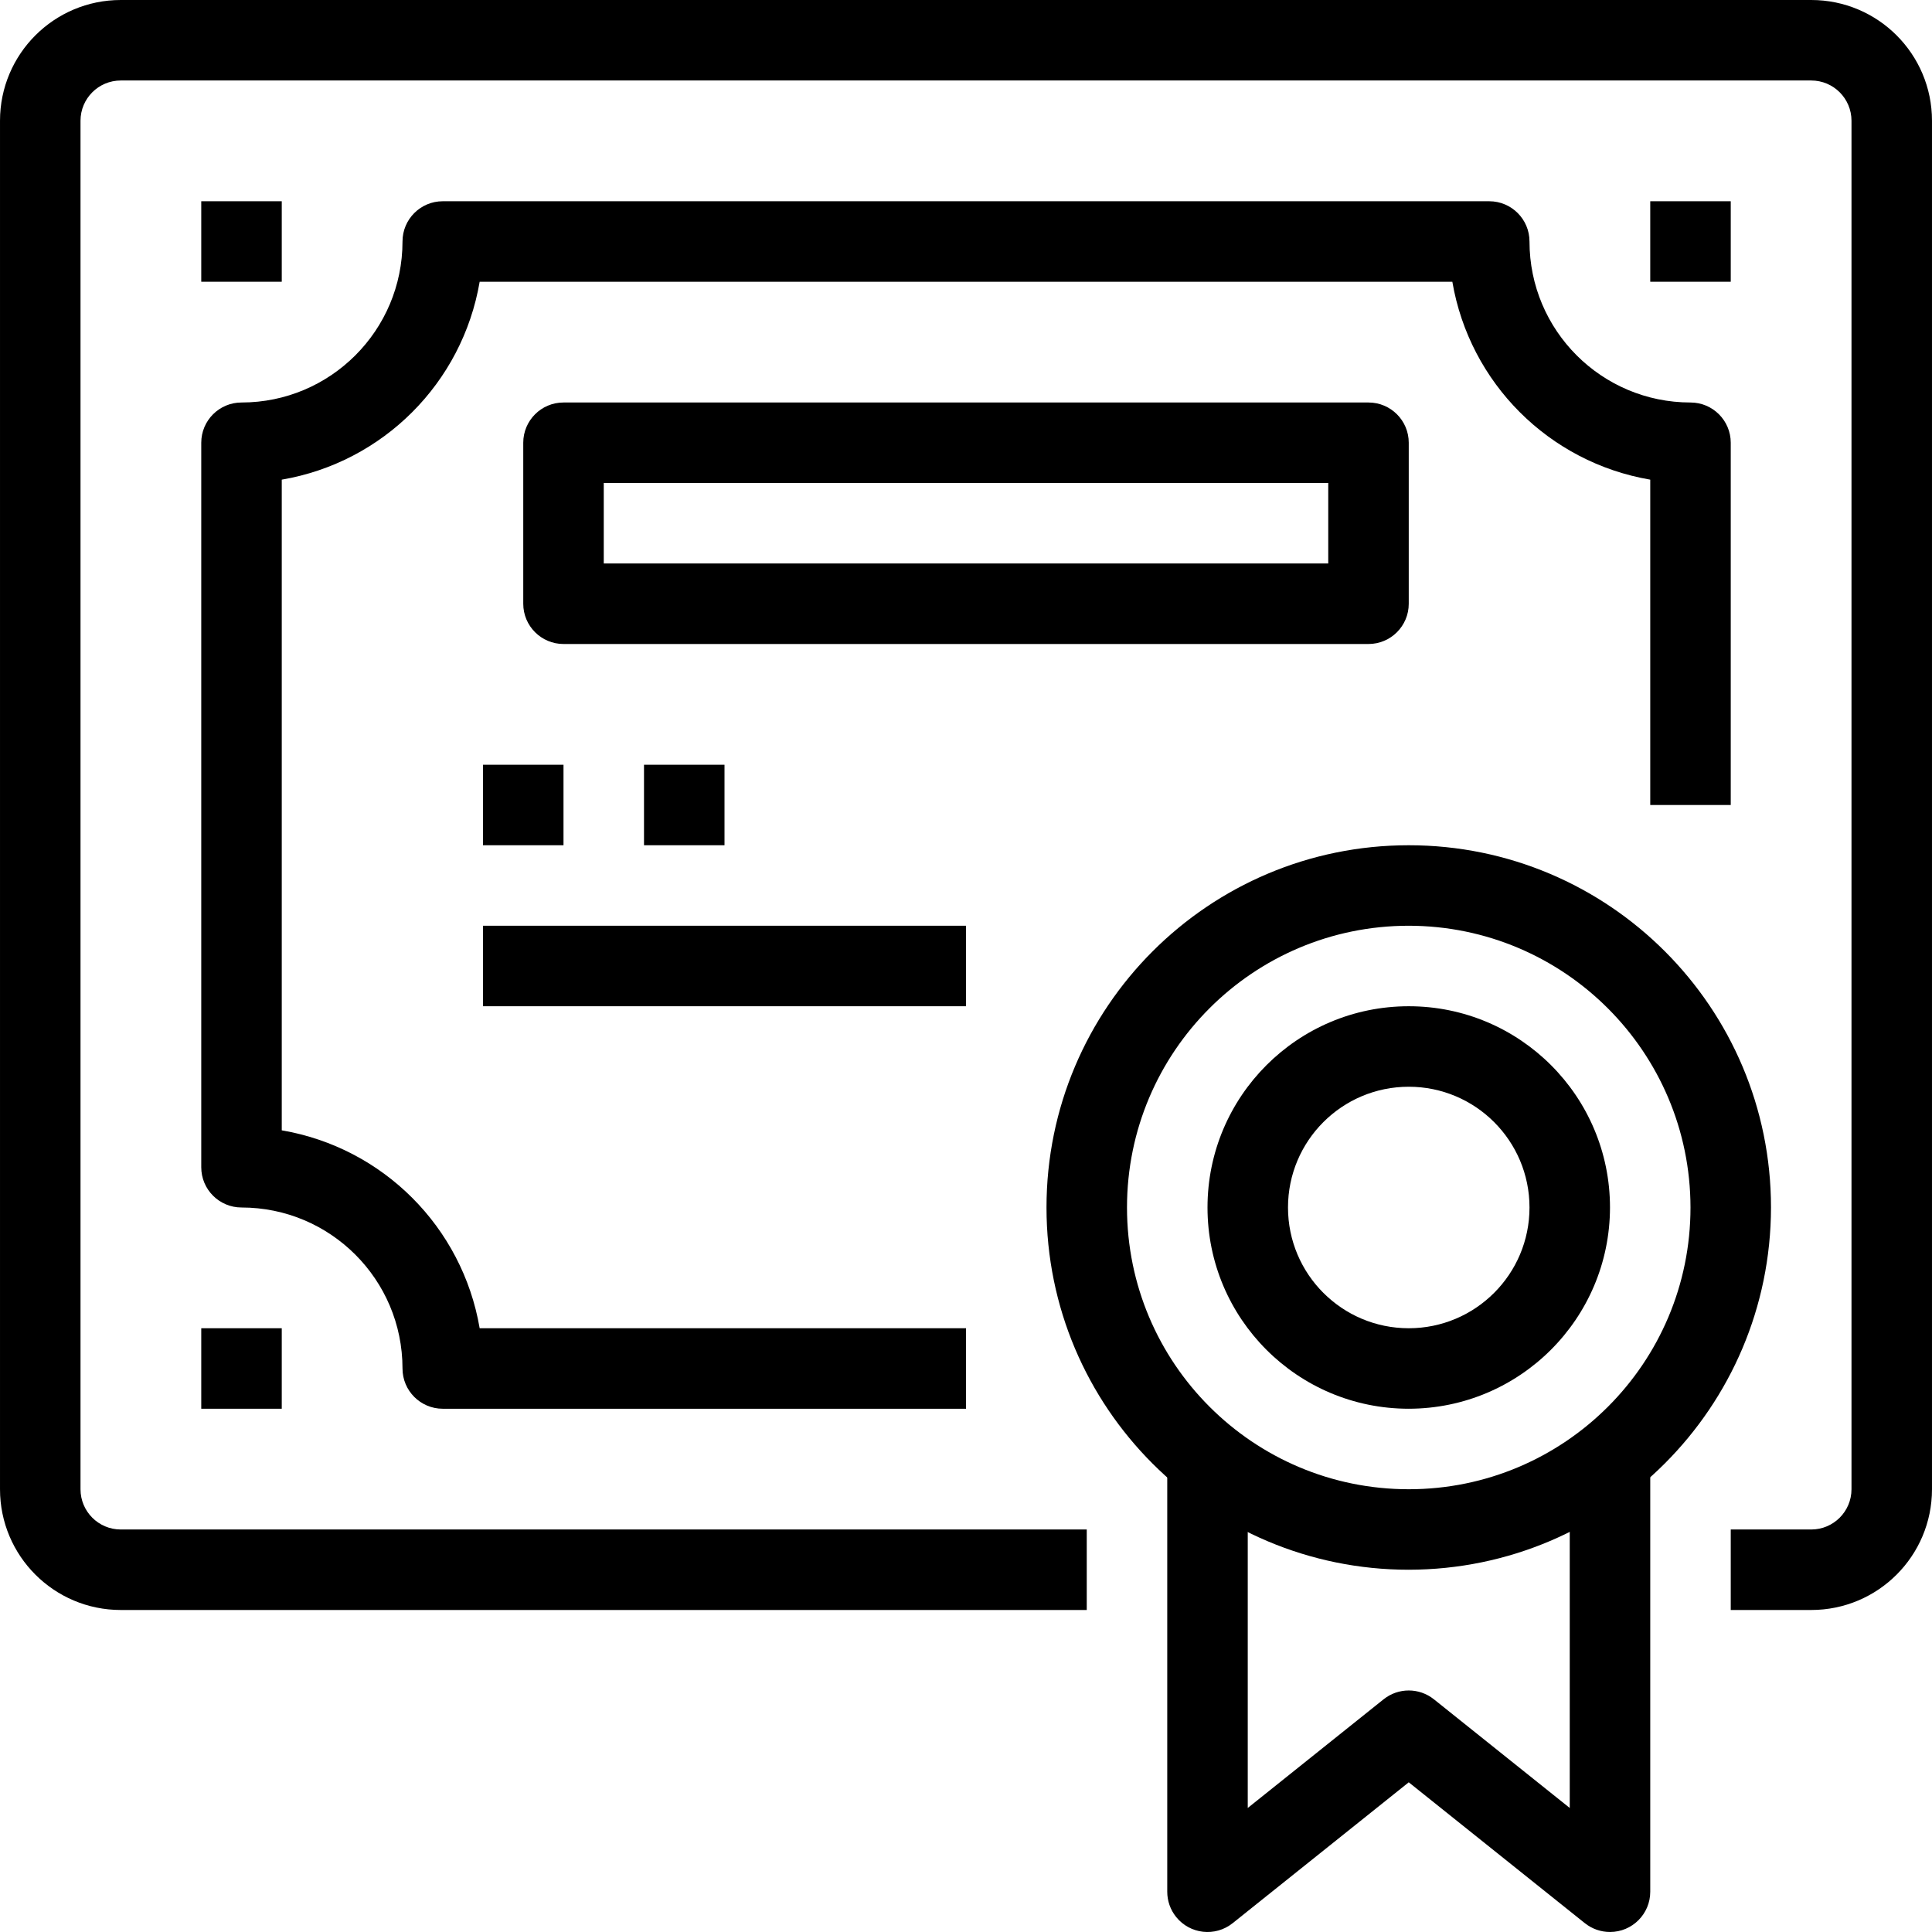
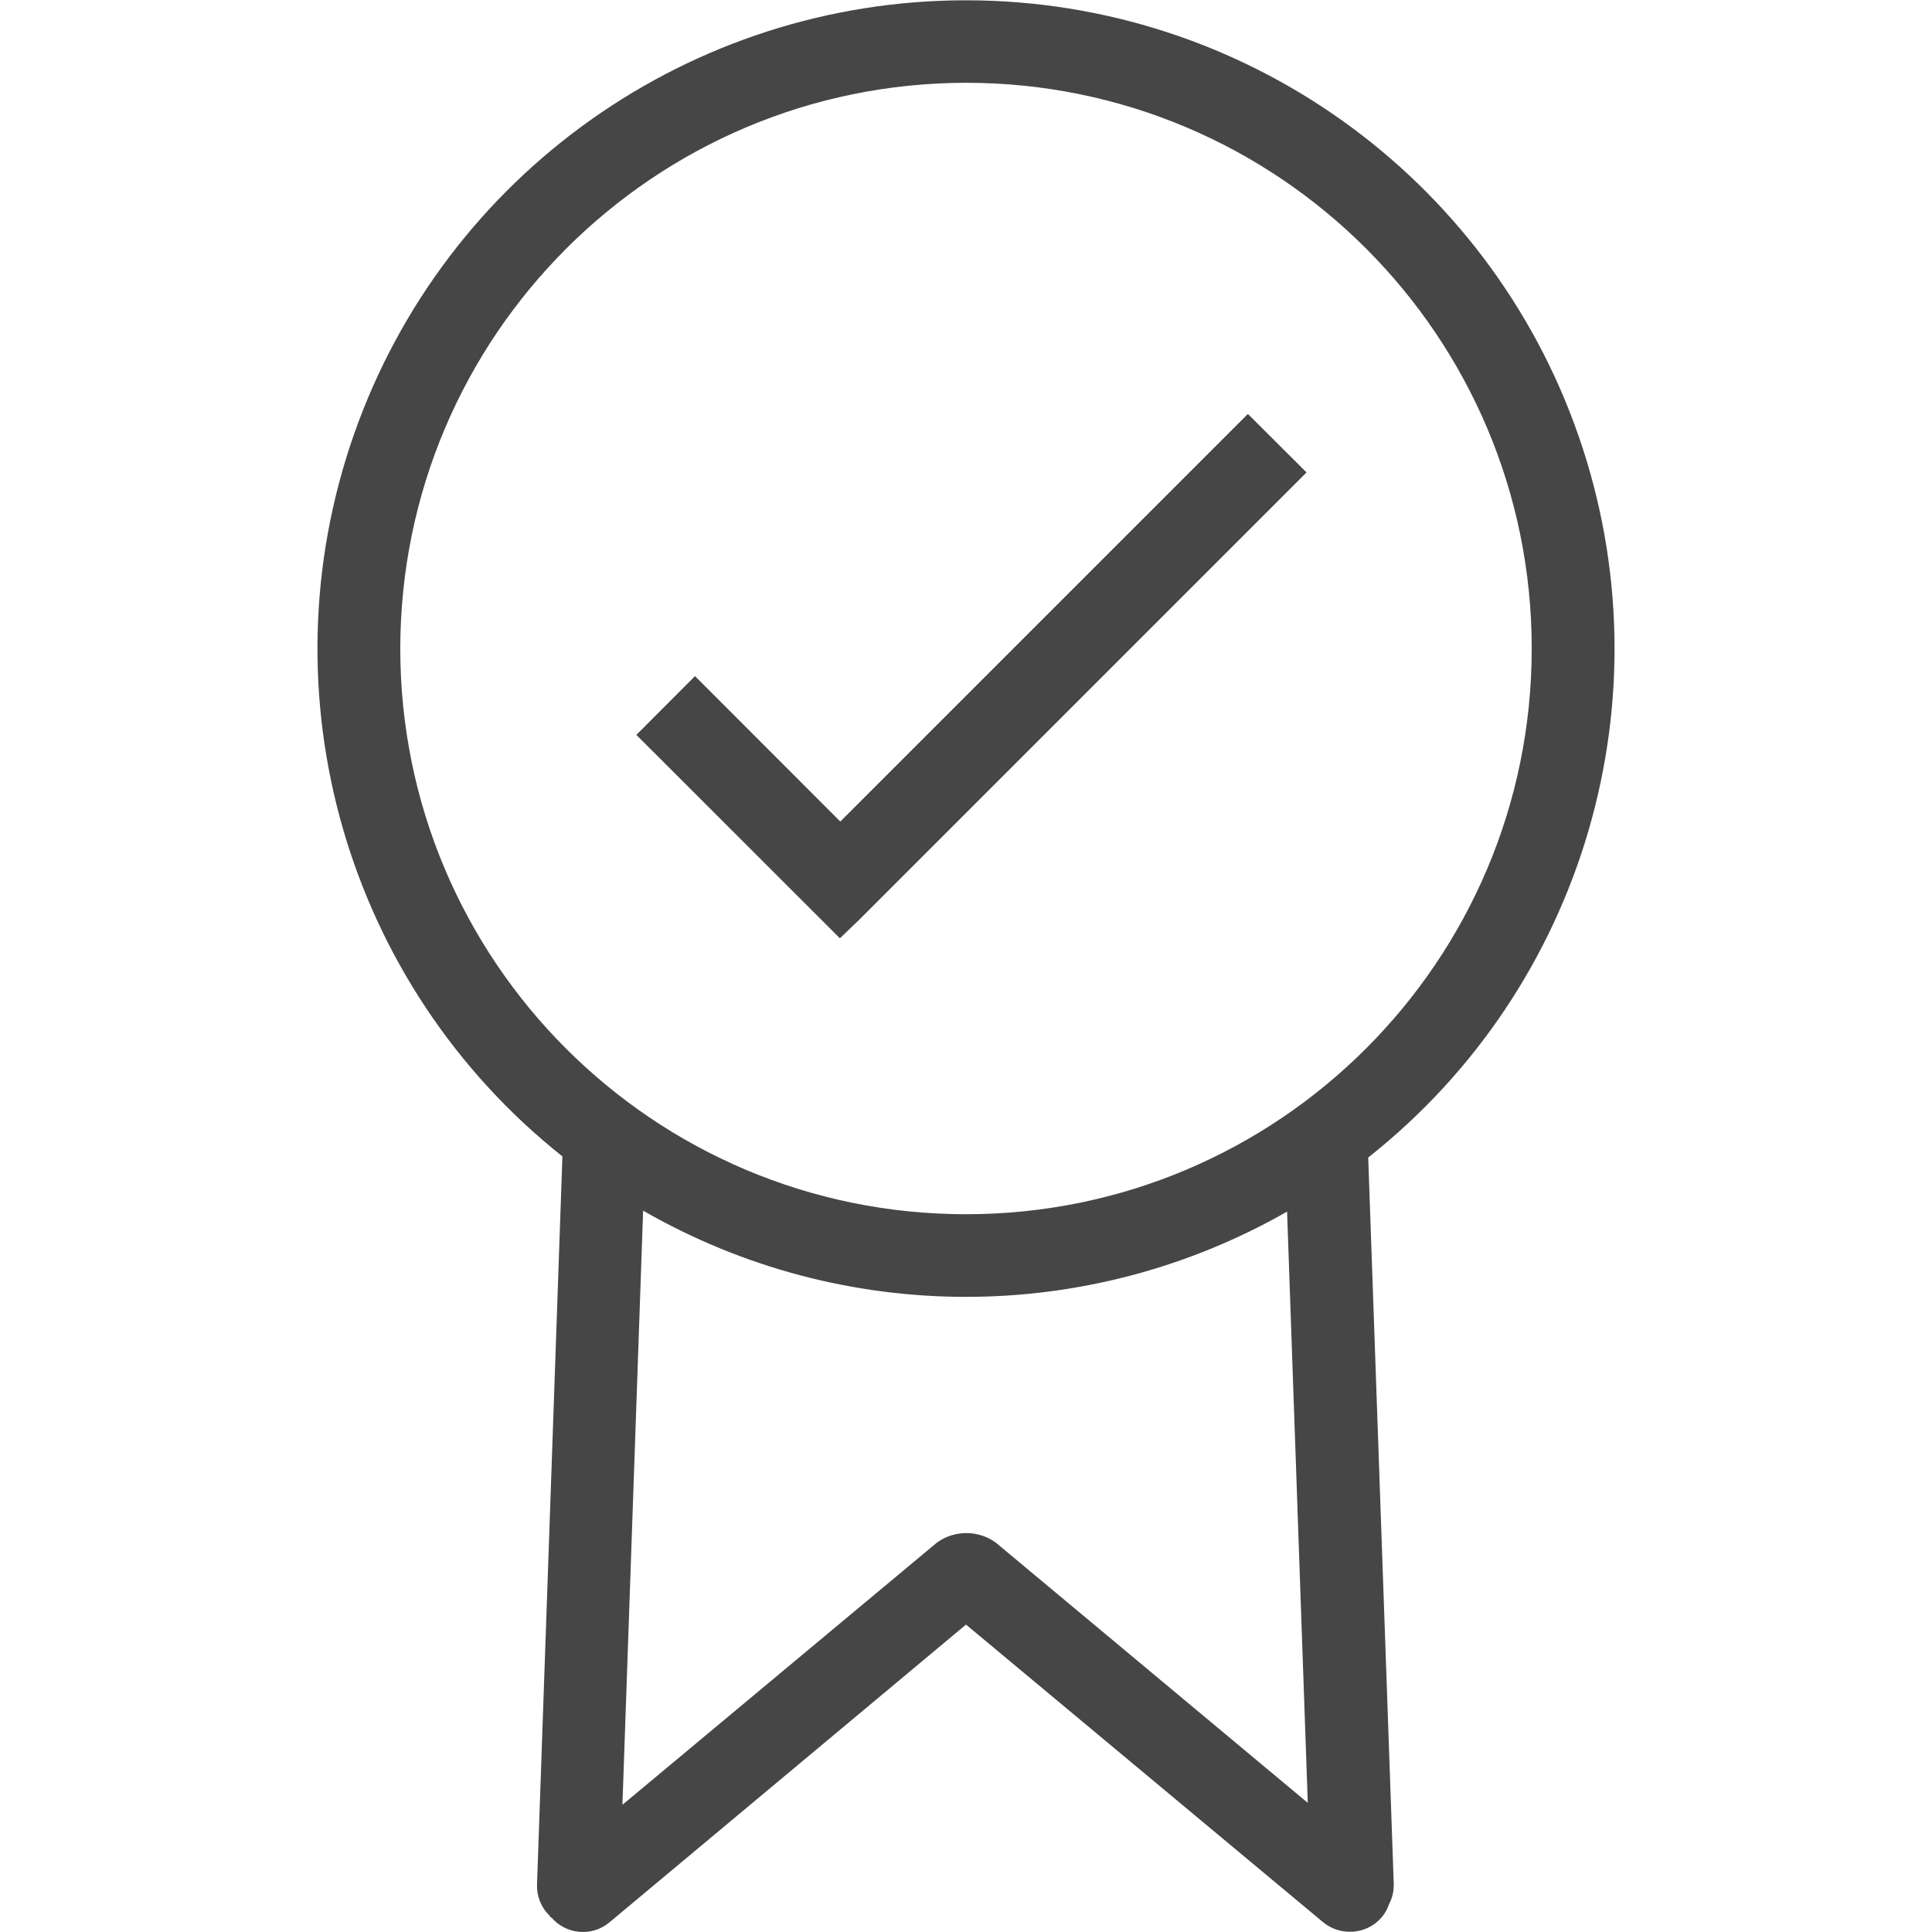
- <svg xmlns="http://www.w3.org/2000/svg" class="icon" version="1.1" id="Capa_1" x="0px" y="0px" viewBox="0 0 512.004 512.004" xml:space="preserve">
-   <g>
-     <g>
-       <path class="path fill secondary" d="M480.002,0h-448c-17.673,0-32,14.327-32,32v362.667c0,17.673,14.327,32,32,32h256v-21.333h-256     c-5.891,0-10.667-4.776-10.667-10.667V32c0-5.891,4.776-10.667,10.667-10.667h448c5.891,0,10.667,4.776,10.667,10.667v362.667     c0,5.891-4.776,10.667-10.667,10.667h-21.333v21.333h21.333c17.673,0,32-14.327,32-32V32C512.002,14.327,497.675,0,480.002,0z" />
-     </g>
-   </g>
-   <g>
-     <g>
-       <path class="path fill secondary" d="M448.002,106.667c-23.564,0-42.667-19.103-42.667-42.667c0-5.891-4.776-10.667-10.667-10.667H117.336     c-5.891,0-10.667,4.776-10.667,10.667c0,23.564-19.103,42.667-42.667,42.667c-5.891,0-10.667,4.776-10.667,10.667v192     c0,5.891,4.776,10.667,10.667,10.667c23.564,0,42.667,19.103,42.667,42.667c0,5.891,4.776,10.667,10.667,10.667h138.667V352     H127.117c-4.588-26.838-25.61-47.86-52.448-52.448V127.115c26.838-4.588,47.86-25.61,52.448-52.448h257.771     c4.588,26.838,25.61,47.86,52.448,52.448v86.219h21.333v-96C458.669,111.442,453.893,106.667,448.002,106.667z" />
-     </g>
-   </g>
-   <g>
-     <g>
-       <path class="path fill secondary" d="M373.336,224c-53.019,0-96,42.981-96,96s42.981,96,96,96c52.993-0.065,95.935-43.007,96-96     C469.336,266.981,426.355,224,373.336,224z M373.336,394.667c-41.237,0-74.667-33.429-74.667-74.667     c0-41.237,33.429-74.667,74.667-74.667c41.218,0.047,74.62,33.449,74.667,74.667C448.002,361.237,414.573,394.667,373.336,394.667     z" />
-     </g>
-   </g>
-   <g>
-     <g>
-       <path class="path fill secondary" d="M416.002,384v95.136l-36-28.8c-3.897-3.12-9.436-3.12-13.333,0l-36,28.8V384h-21.333v117.333     c-0.001,2.425,0.824,4.778,2.34,6.671c3.682,4.599,10.395,5.342,14.993,1.66l46.667-37.333l46.667,37.333     c1.892,1.513,4.244,2.337,6.667,2.336c5.891,0,10.667-4.776,10.667-10.667V384H416.002z" />
-     </g>
-   </g>
-   <g>
-     <g>
-       <path class="path fill secondary" d="M362.669,106.667H149.336c-5.891,0-10.667,4.776-10.667,10.667V160c0,5.891,4.776,10.667,10.667,10.667h213.333     c5.891,0,10.667-4.776,10.667-10.667v-42.667C373.336,111.442,368.56,106.667,362.669,106.667z M352.002,149.333h-192V128h192     V149.333z" />
-     </g>
-   </g>
-   <g>
-     <g>
-       <rect class="path fill secondary" x="128.002" y="202.667" width="21.333" height="21.333" />
-     </g>
-   </g>
-   <g>
-     <g>
-       <rect class="path fill secondary" x="170.669" y="202.667" width="21.333" height="21.333" />
-     </g>
-   </g>
-   <g>
-     <g>
-       <rect class="path fill secondary" x="128.002" y="245.333" width="128" height="21.333" />
-     </g>
-   </g>
-   <g>
-     <g>
-       <path class="path fill secondary" d="M373.336,266.667c-29.455,0-53.333,23.878-53.333,53.333s23.878,53.333,53.333,53.333     c29.441-0.035,53.298-23.893,53.333-53.333C426.669,290.545,402.791,266.667,373.336,266.667z M373.336,352     c-17.673,0-32-14.327-32-32s14.327-32,32-32s32,14.327,32,32S391.009,352,373.336,352z" />
-     </g>
-   </g>
-   <g>
-     <g>
-       <rect class="path fill secondary" x="53.336" y="352" width="21.333" height="21.333" />
-     </g>
-   </g>
-   <g>
-     <g>
-       <rect class="path fill secondary" x="437.336" y="53.333" width="21.333" height="21.333" />
-     </g>
-   </g>
-   <g>
-     <g>
-       <rect class="path fill secondary" x="53.336" y="53.333" width="21.333" height="21.333" />
-     </g>
-   </g>
+ <svg xmlns="http://www.w3.org/2000/svg" id="certificate-icon" class="icon" width="14" height="14" viewBox="0 0 9.4 14.002">
+   <path id="certificate-outline" class="path fill primary" d="M1.694,13.9l-.014-.018a.3.3,0,0,1-.089-.223l.184-5.278a4.7,4.7,0,1,1,5.84.008L7.8,13.652a.294.294,0,0,1-.034.148.29.29,0,0,1-.053.095A.3.3,0,0,1,7.48,14a.3.3,0,0,1-.192-.069L4.7,11.774,2.116,13.932a.3.3,0,0,1-.422-.037Zm.516-.82,2.279-1.9a.364.364,0,0,1,.427,0l2.261,1.886L7.027,8.781A4.692,4.692,0,0,1,2.36,8.774ZM.6,4.7A4.1,4.1,0,1,0,4.7.6,4.105,4.105,0,0,0,.6,4.7Zm1.711.626L2.736,4.9,3.789,5.954,6.743,3l.425.424L3.925,6.667l0,0L3.786,6.8Z" fill="#464646" />
</svg>
